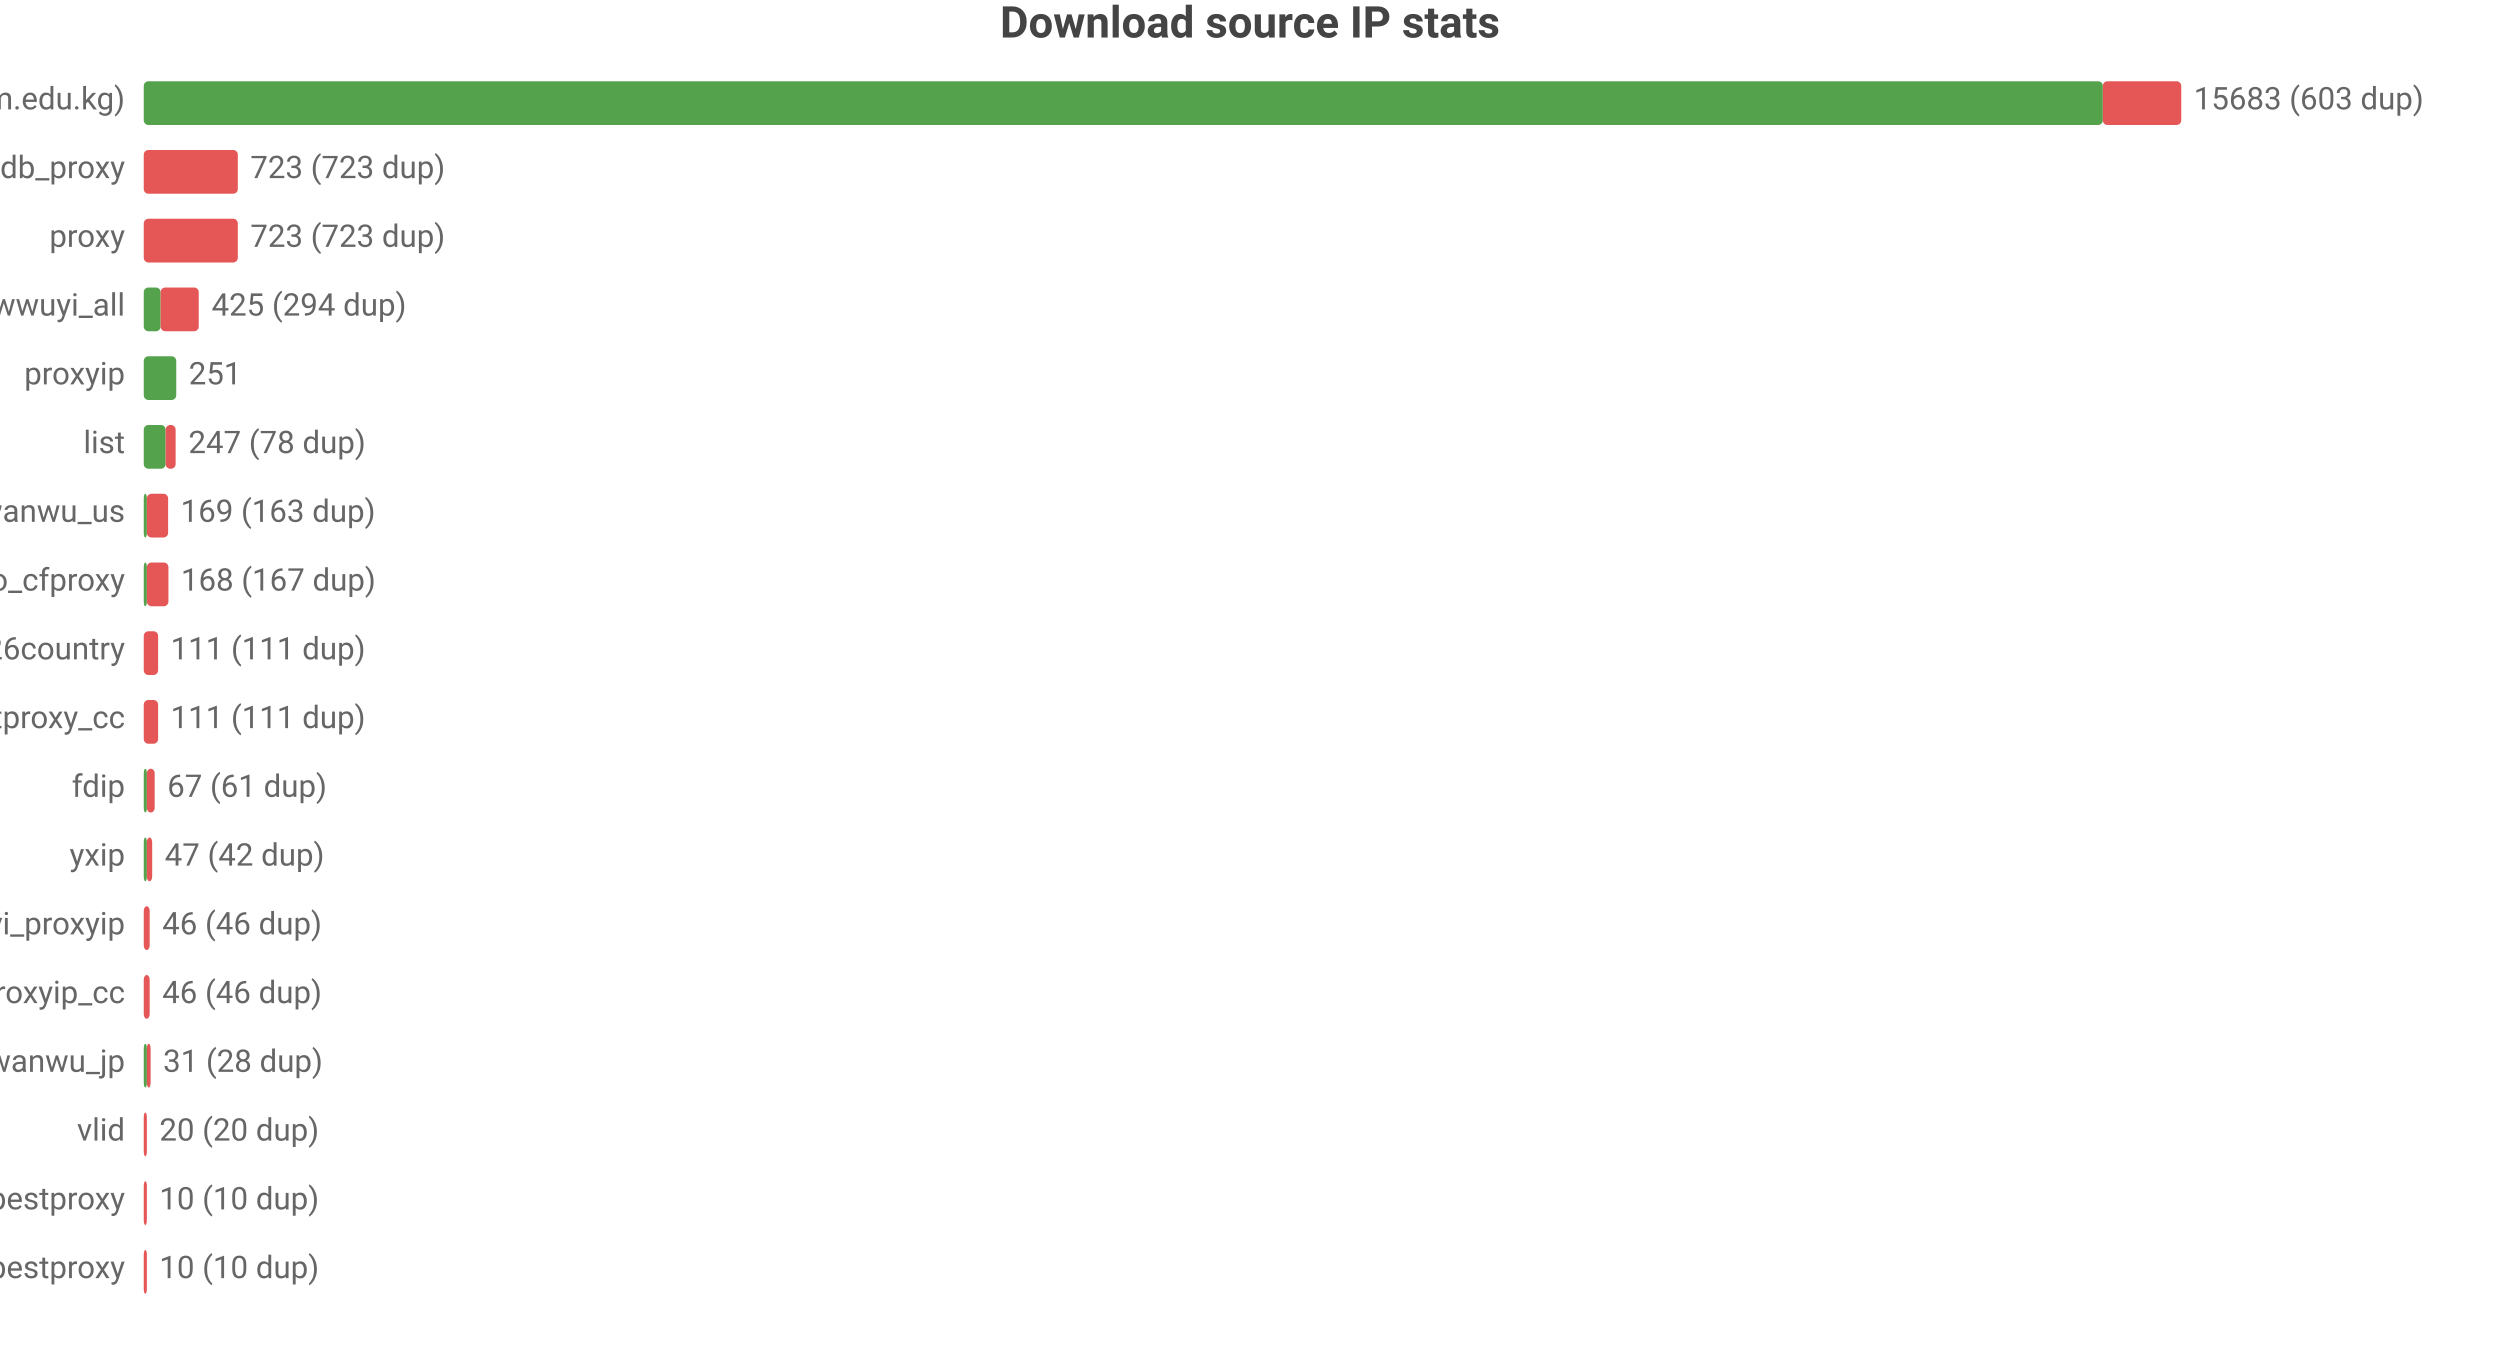
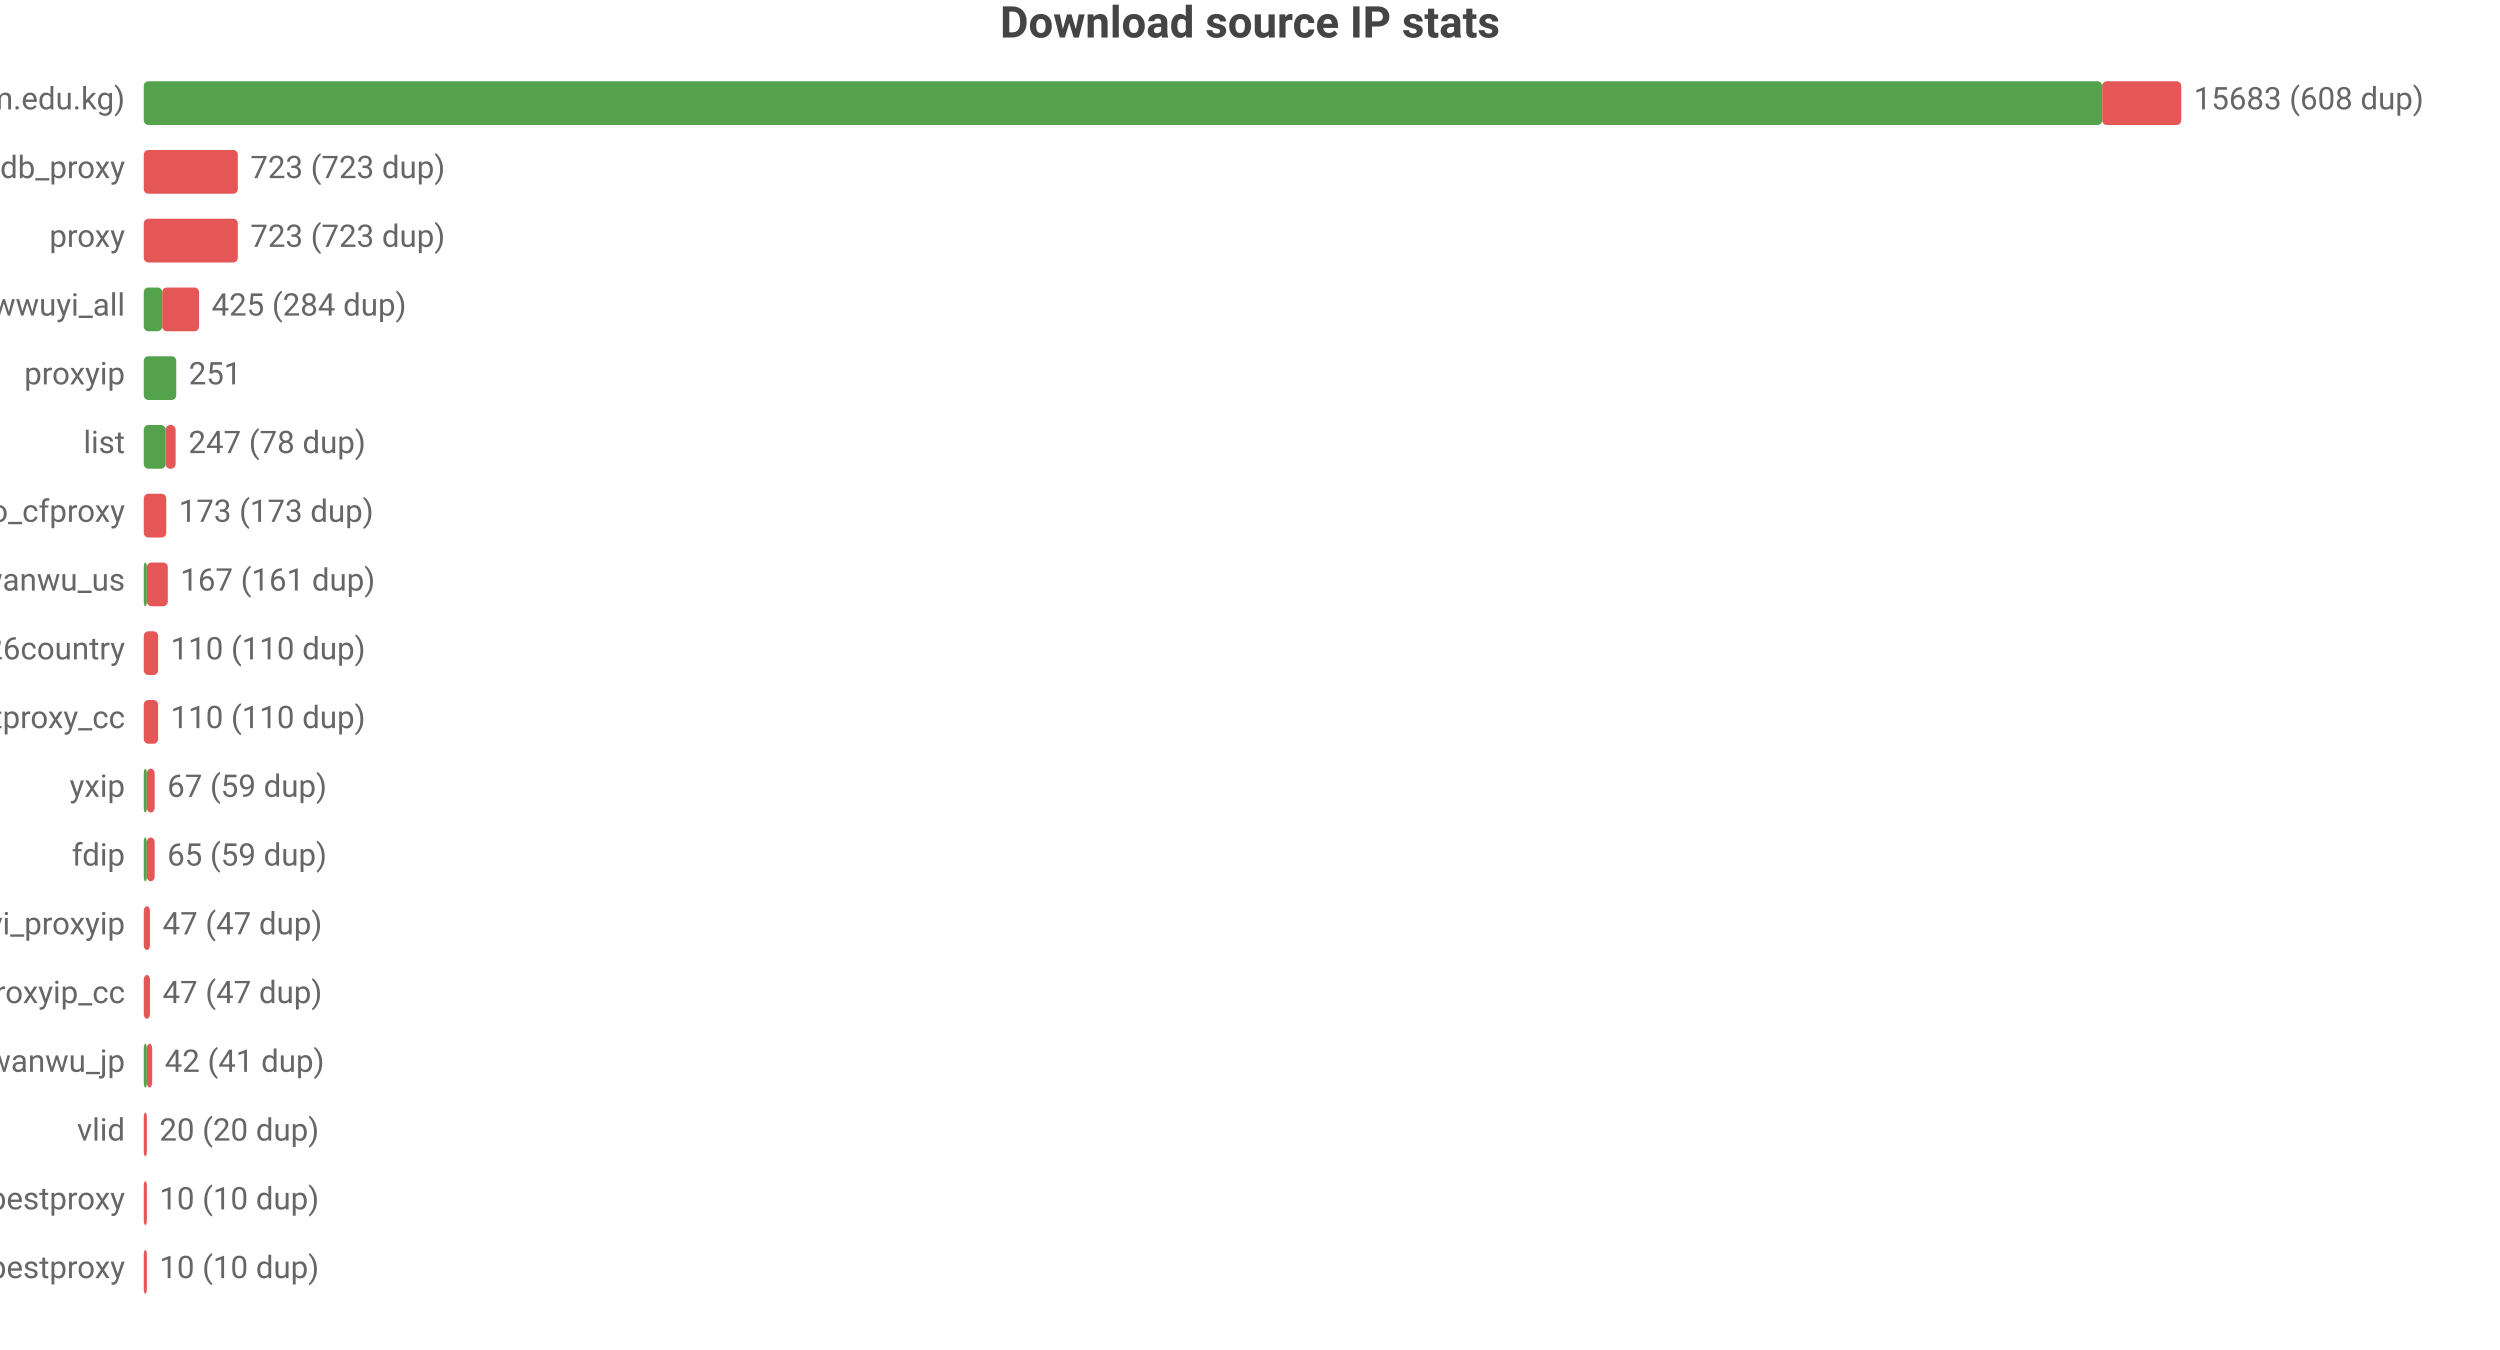
<svg xmlns="http://www.w3.org/2000/svg" width="800" height="432" viewBox="0 0 800 432">
  <rect width="800" height="432" fill="#ffffff" />
  <style>text{font-family:system-ui,-apple-system,'Segoe UI',Roboto,'PingFang SC','Microsoft YaHei','Noto Sans CJK SC',sans-serif}.g{stroke:#e8e8e8;stroke-width:1}.a{stroke:#999;stroke-width:1}.t{font-size:10px;fill:#666}.m{font-size:10px;text-anchor:middle;fill:#666}.e{font-size:10px;text-anchor:end;fill:#666}.l{font-size:11px;fill:#333}.tt{font-size:14px;font-weight:600;text-anchor:middle;fill:#444}.em{font-size:13px;text-anchor:middle;fill:#999}</style>
  <text class="tt" x="400.0" y="12">Download source IP stats</text>
  <text class="e" x="40" y="35">main (zip.cm.edu.kg)</text>
-   <rect x="46" y="26" width="626.9" height="14" fill="#54a24b" rx="1.5" />
-   <rect x="672.9" y="26" width="25.1" height="14" fill="#e45756" rx="1.5" />
-   <text class="t" x="702" y="35">15683 (603 dup)</text>
+   <rect x="46" y="26" width="626.7" height="14" fill="#54a24b" rx="1.5" />
+   <rect x="672.7" y="26" width="25.3" height="14" fill="#e45756" rx="1.5" />
+   <text class="t" x="702" y="35">15683 (608 dup)</text>
  <text class="e" x="40" y="57">ipdb_proxy</text>
  <rect x="46" y="48" width="30.1" height="14" fill="#e45756" rx="1.5" />
  <text class="t" x="80.1" y="57">723 (723 dup)</text>
  <text class="e" x="40" y="79">proxy</text>
  <rect x="46" y="70" width="30.1" height="14" fill="#e45756" rx="1.5" />
  <text class="t" x="80.1" y="79">723 (723 dup)</text>
  <text class="e" x="40" y="101">wwuyi_all</text>
-   <rect x="46" y="92" width="5.4" height="14" fill="#54a24b" rx="1.5" />
-   <rect x="51.4" y="92" width="12.2" height="14" fill="#e45756" rx="1.5" />
-   <text class="t" x="67.7" y="101">425 (294 dup)</text>
+   <rect x="46" y="92" width="5.9" height="14" fill="#54a24b" rx="1.5" />
+   <rect x="51.9" y="92" width="11.8" height="14" fill="#e45756" rx="1.5" />
+   <text class="t" x="67.7" y="101">425 (284 dup)</text>
  <text class="e" x="40" y="123">proxyip</text>
  <rect x="46" y="114" width="10.4" height="14" fill="#54a24b" rx="1.5" />
  <text class="t" x="60.4" y="123">251</text>
  <text class="e" x="40" y="145">list</text>
  <rect x="46" y="136" width="7.0" height="14" fill="#54a24b" rx="1.5" />
  <rect x="53.0" y="136" width="3.2" height="14" fill="#e45756" rx="1.5" />
  <text class="t" x="60.3" y="145">247 (78 dup)</text>
-   <text class="e" x="40" y="167">wanwu_us</text>
-   <rect x="46" y="158" width="1" height="14" fill="#54a24b" rx="1.5" />
-   <rect x="47" y="158" width="6.8" height="14" fill="#e45756" rx="1.5" />
-   <text class="t" x="57.8" y="167">169 (163 dup)</text>
-   <text class="e" x="40" y="189">leilao_cfproxy</text>
+   <text class="e" x="40" y="167">leilao_cfproxy</text>
+   <rect x="46" y="158" width="7.2" height="14" fill="#e45756" rx="1.5" />
+   <text class="t" x="57.2" y="167">173 (173 dup)</text>
+   <text class="e" x="40" y="189">wanwu_us</text>
  <rect x="46" y="180" width="1" height="14" fill="#54a24b" rx="1.5" />
-   <rect x="47" y="180" width="6.9" height="14" fill="#e45756" rx="1.5" />
-   <text class="t" x="57.9" y="189">168 (167 dup)</text>
+   <rect x="47" y="180" width="6.7" height="14" fill="#e45756" rx="1.5" />
+   <text class="t" x="57.7" y="189">167 (161 dup)</text>
  <text class="e" x="40" y="211">bestproxy%26country</text>
  <rect x="46" y="202" width="4.6" height="14" fill="#e45756" rx="1.5" />
-   <text class="t" x="54.6" y="211">111 (111 dup)</text>
+   <text class="t" x="54.6" y="211">110 (110 dup)</text>
  <text class="e" x="40" y="233">ipdb_bestproxy_cc</text>
  <rect x="46" y="224" width="4.6" height="14" fill="#e45756" rx="1.5" />
-   <text class="t" x="54.6" y="233">111 (111 dup)</text>
-   <text class="e" x="40" y="255">fdip</text>
+   <text class="t" x="54.6" y="233">110 (110 dup)</text>
+   <text class="e" x="40" y="255">yxip</text>
  <rect x="46" y="246" width="1" height="14" fill="#54a24b" rx="1.5" />
  <rect x="47" y="246" width="2.5" height="14" fill="#e45756" rx="1.5" />
-   <text class="t" x="53.5" y="255">67 (61 dup)</text>
-   <text class="e" x="40" y="277">yxip</text>
+   <text class="t" x="53.5" y="255">67 (59 dup)</text>
+   <text class="e" x="40" y="277">fdip</text>
  <rect x="46" y="268" width="1" height="14" fill="#54a24b" rx="1.5" />
-   <rect x="47" y="268" width="1.7" height="14" fill="#e45756" rx="1.5" />
-   <text class="t" x="52.7" y="277">47 (42 dup)</text>
+   <rect x="47" y="268" width="2.5" height="14" fill="#e45756" rx="1.5" />
+   <text class="t" x="53.5" y="277">65 (59 dup)</text>
  <text class="e" x="40" y="299">wwuyi_proxyip</text>
-   <rect x="46" y="290" width="1.9" height="14" fill="#e45756" rx="1.5" />
-   <text class="t" x="51.9" y="299">46 (46 dup)</text>
+   <rect x="46" y="290" width="2.0" height="14" fill="#e45756" rx="1.5" />
+   <text class="t" x="52.0" y="299">47 (47 dup)</text>
  <text class="e" x="40" y="321">wwuyi_proxyip_cc</text>
-   <rect x="46" y="312" width="1.9" height="14" fill="#e45756" rx="1.5" />
-   <text class="t" x="51.9" y="321">46 (46 dup)</text>
+   <rect x="46" y="312" width="2.0" height="14" fill="#e45756" rx="1.5" />
+   <text class="t" x="52.0" y="321">47 (47 dup)</text>
  <text class="e" x="40" y="343">wanwu_jp</text>
  <rect x="46" y="334" width="1" height="14" fill="#54a24b" rx="1.5" />
-   <rect x="47" y="334" width="1.2" height="14" fill="#e45756" rx="1.5" />
-   <text class="t" x="52.2" y="343">31 (28 dup)</text>
+   <rect x="47" y="334" width="1.7" height="14" fill="#e45756" rx="1.5" />
+   <text class="t" x="52.7" y="343">42 (41 dup)</text>
  <text class="e" x="40" y="365">vlid</text>
  <rect x="46" y="356" width="1" height="14" fill="#e45756" rx="1.5" />
  <text class="t" x="51" y="365">20 (20 dup)</text>
  <text class="e" x="40" y="387">bestproxy</text>
  <rect x="46" y="378" width="1" height="14" fill="#e45756" rx="1.5" />
  <text class="t" x="51" y="387">10 (10 dup)</text>
  <text class="e" x="40" y="409">ipdb_bestproxy</text>
  <rect x="46" y="400" width="1" height="14" fill="#e45756" rx="1.5" />
  <text class="t" x="51" y="409">10 (10 dup)</text>
</svg>
